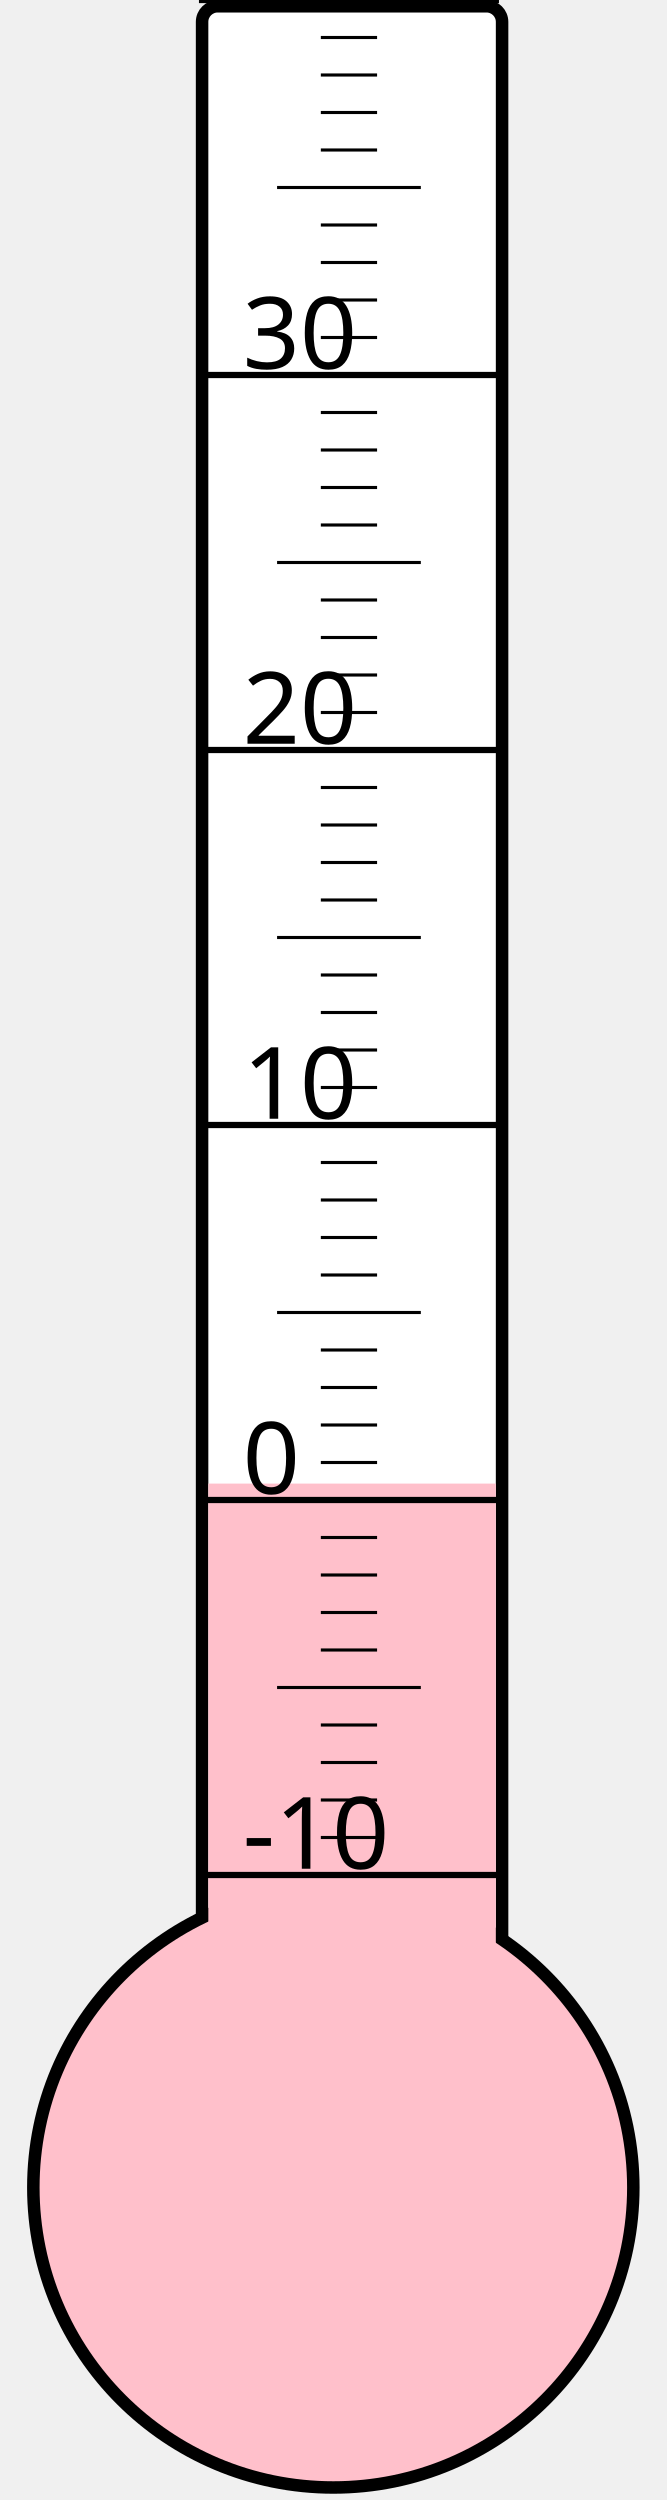
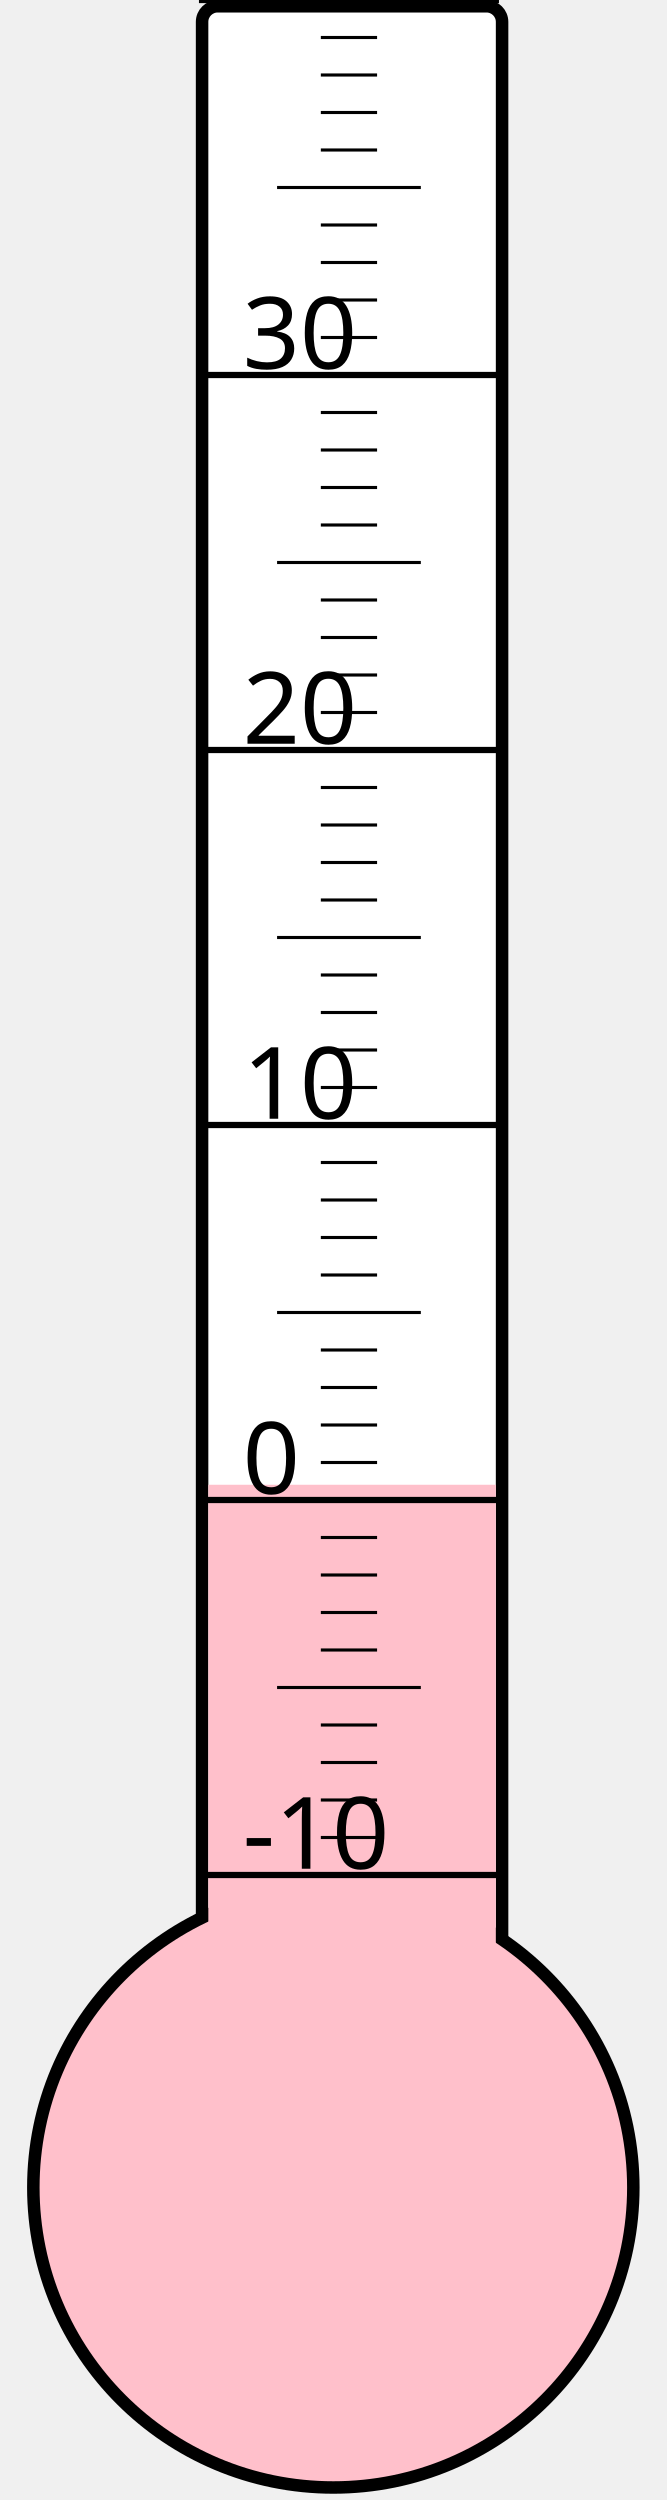
<svg xmlns="http://www.w3.org/2000/svg" width="40px" height="150px" viewBox="0 0 200 800">
  <rect width="200" height="800" x="0" y="0" style="fill: #ffffeb; fill-opacity: 0;" />
  <rect width="96" height="680" x="58" y="2" rx="5" ry="5" style="fill: white; fill-opacity: 1; stroke: black; stroke-width: 4;" />
  <circle cx="100" cy="700" r="96" style="fill: pink; stroke: black; stroke-width: 4;" />
-   <rect width="92" height="225.25" x="60" y="474.75" style="fill: pink; fill-opacity: 1; stroke-width: 0;" />
+   <rect width="92" height="224.875" x="60" y="475.125" style="fill: pink; fill-opacity: 1; stroke-width: 0;" />
  <text x="71" y="598" style="font-family: sans-serif; font-size: 24pt;">-10</text>
  <text x="71" y="478" style="font-family: sans-serif; font-size: 24pt;">0</text>
  <text x="71" y="358" style="font-family: sans-serif; font-size: 24pt;">10</text>
  <text x="71" y="238" style="font-family: sans-serif; font-size: 24pt;">20</text>
  <text x="71" y="118" style="font-family: sans-serif; font-size: 24pt;">30</text>
  <g style="stroke: black;">
    <line x1="57" y1="600" x2="153" y2="600" style="stroke-width: 2;" />
    <line x1="96" y1="588" x2="114" y2="588" style="stroke-width: 1;" />
    <line x1="96" y1="576" x2="114" y2="576" style="stroke-width: 1;" />
    <line x1="96" y1="564" x2="114" y2="564" style="stroke-width: 1;" />
    <line x1="96" y1="552" x2="114" y2="552" style="stroke-width: 1;" />
    <line x1="82" y1="540" x2="128" y2="540" style="stroke-width: 1;" />
    <line x1="96" y1="528" x2="114" y2="528" style="stroke-width: 1;" />
    <line x1="96" y1="516" x2="114" y2="516" style="stroke-width: 1;" />
    <line x1="96" y1="504" x2="114" y2="504" style="stroke-width: 1;" />
    <line x1="96" y1="492" x2="114" y2="492" style="stroke-width: 1;" />
    <line x1="57" y1="480" x2="153" y2="480" style="stroke-width: 2;" />
    <line x1="96" y1="468" x2="114" y2="468" style="stroke-width: 1;" />
    <line x1="96" y1="456" x2="114" y2="456" style="stroke-width: 1;" />
    <line x1="96" y1="444" x2="114" y2="444" style="stroke-width: 1;" />
    <line x1="96" y1="432" x2="114" y2="432" style="stroke-width: 1;" />
    <line x1="82" y1="420" x2="128" y2="420" style="stroke-width: 1;" />
    <line x1="96" y1="408" x2="114" y2="408" style="stroke-width: 1;" />
    <line x1="96" y1="396" x2="114" y2="396" style="stroke-width: 1;" />
    <line x1="96" y1="384" x2="114" y2="384" style="stroke-width: 1;" />
    <line x1="96" y1="372" x2="114" y2="372" style="stroke-width: 1;" />
    <line x1="57" y1="360" x2="153" y2="360" style="stroke-width: 2;" />
    <line x1="96" y1="348" x2="114" y2="348" style="stroke-width: 1;" />
    <line x1="96" y1="336" x2="114" y2="336" style="stroke-width: 1;" />
    <line x1="96" y1="324" x2="114" y2="324" style="stroke-width: 1;" />
    <line x1="96" y1="312" x2="114" y2="312" style="stroke-width: 1;" />
    <line x1="82" y1="300" x2="128" y2="300" style="stroke-width: 1;" />
    <line x1="96" y1="288" x2="114" y2="288" style="stroke-width: 1;" />
    <line x1="96" y1="276" x2="114" y2="276" style="stroke-width: 1;" />
    <line x1="96" y1="264" x2="114" y2="264" style="stroke-width: 1;" />
    <line x1="96" y1="252" x2="114" y2="252" style="stroke-width: 1;" />
    <line x1="57" y1="240" x2="153" y2="240" style="stroke-width: 2;" />
    <line x1="96" y1="228" x2="114" y2="228" style="stroke-width: 1;" />
    <line x1="96" y1="216" x2="114" y2="216" style="stroke-width: 1;" />
    <line x1="96" y1="204" x2="114" y2="204" style="stroke-width: 1;" />
    <line x1="96" y1="192" x2="114" y2="192" style="stroke-width: 1;" />
    <line x1="82" y1="180" x2="128" y2="180" style="stroke-width: 1;" />
    <line x1="96" y1="168" x2="114" y2="168" style="stroke-width: 1;" />
    <line x1="96" y1="156" x2="114" y2="156" style="stroke-width: 1;" />
    <line x1="96" y1="144" x2="114" y2="144" style="stroke-width: 1;" />
    <line x1="96" y1="132" x2="114" y2="132" style="stroke-width: 1;" />
    <line x1="57" y1="120" x2="153" y2="120" style="stroke-width: 2;" />
    <line x1="96" y1="108" x2="114" y2="108" style="stroke-width: 1;" />
    <line x1="96" y1="96" x2="114" y2="96" style="stroke-width: 1;" />
    <line x1="96" y1="84" x2="114" y2="84" style="stroke-width: 1;" />
    <line x1="96" y1="72" x2="114" y2="72" style="stroke-width: 1;" />
    <line x1="82" y1="60" x2="128" y2="60" style="stroke-width: 1;" />
    <line x1="96" y1="48" x2="114" y2="48" style="stroke-width: 1;" />
    <line x1="96" y1="36" x2="114" y2="36" style="stroke-width: 1;" />
    <line x1="96" y1="24" x2="114" y2="24" style="stroke-width: 1;" />
    <line x1="96" y1="12" x2="114" y2="12" style="stroke-width: 1;" />
    <line x1="57" y1="0" x2="153" y2="0" style="stroke-width: 2;" />
  </g>
</svg>
